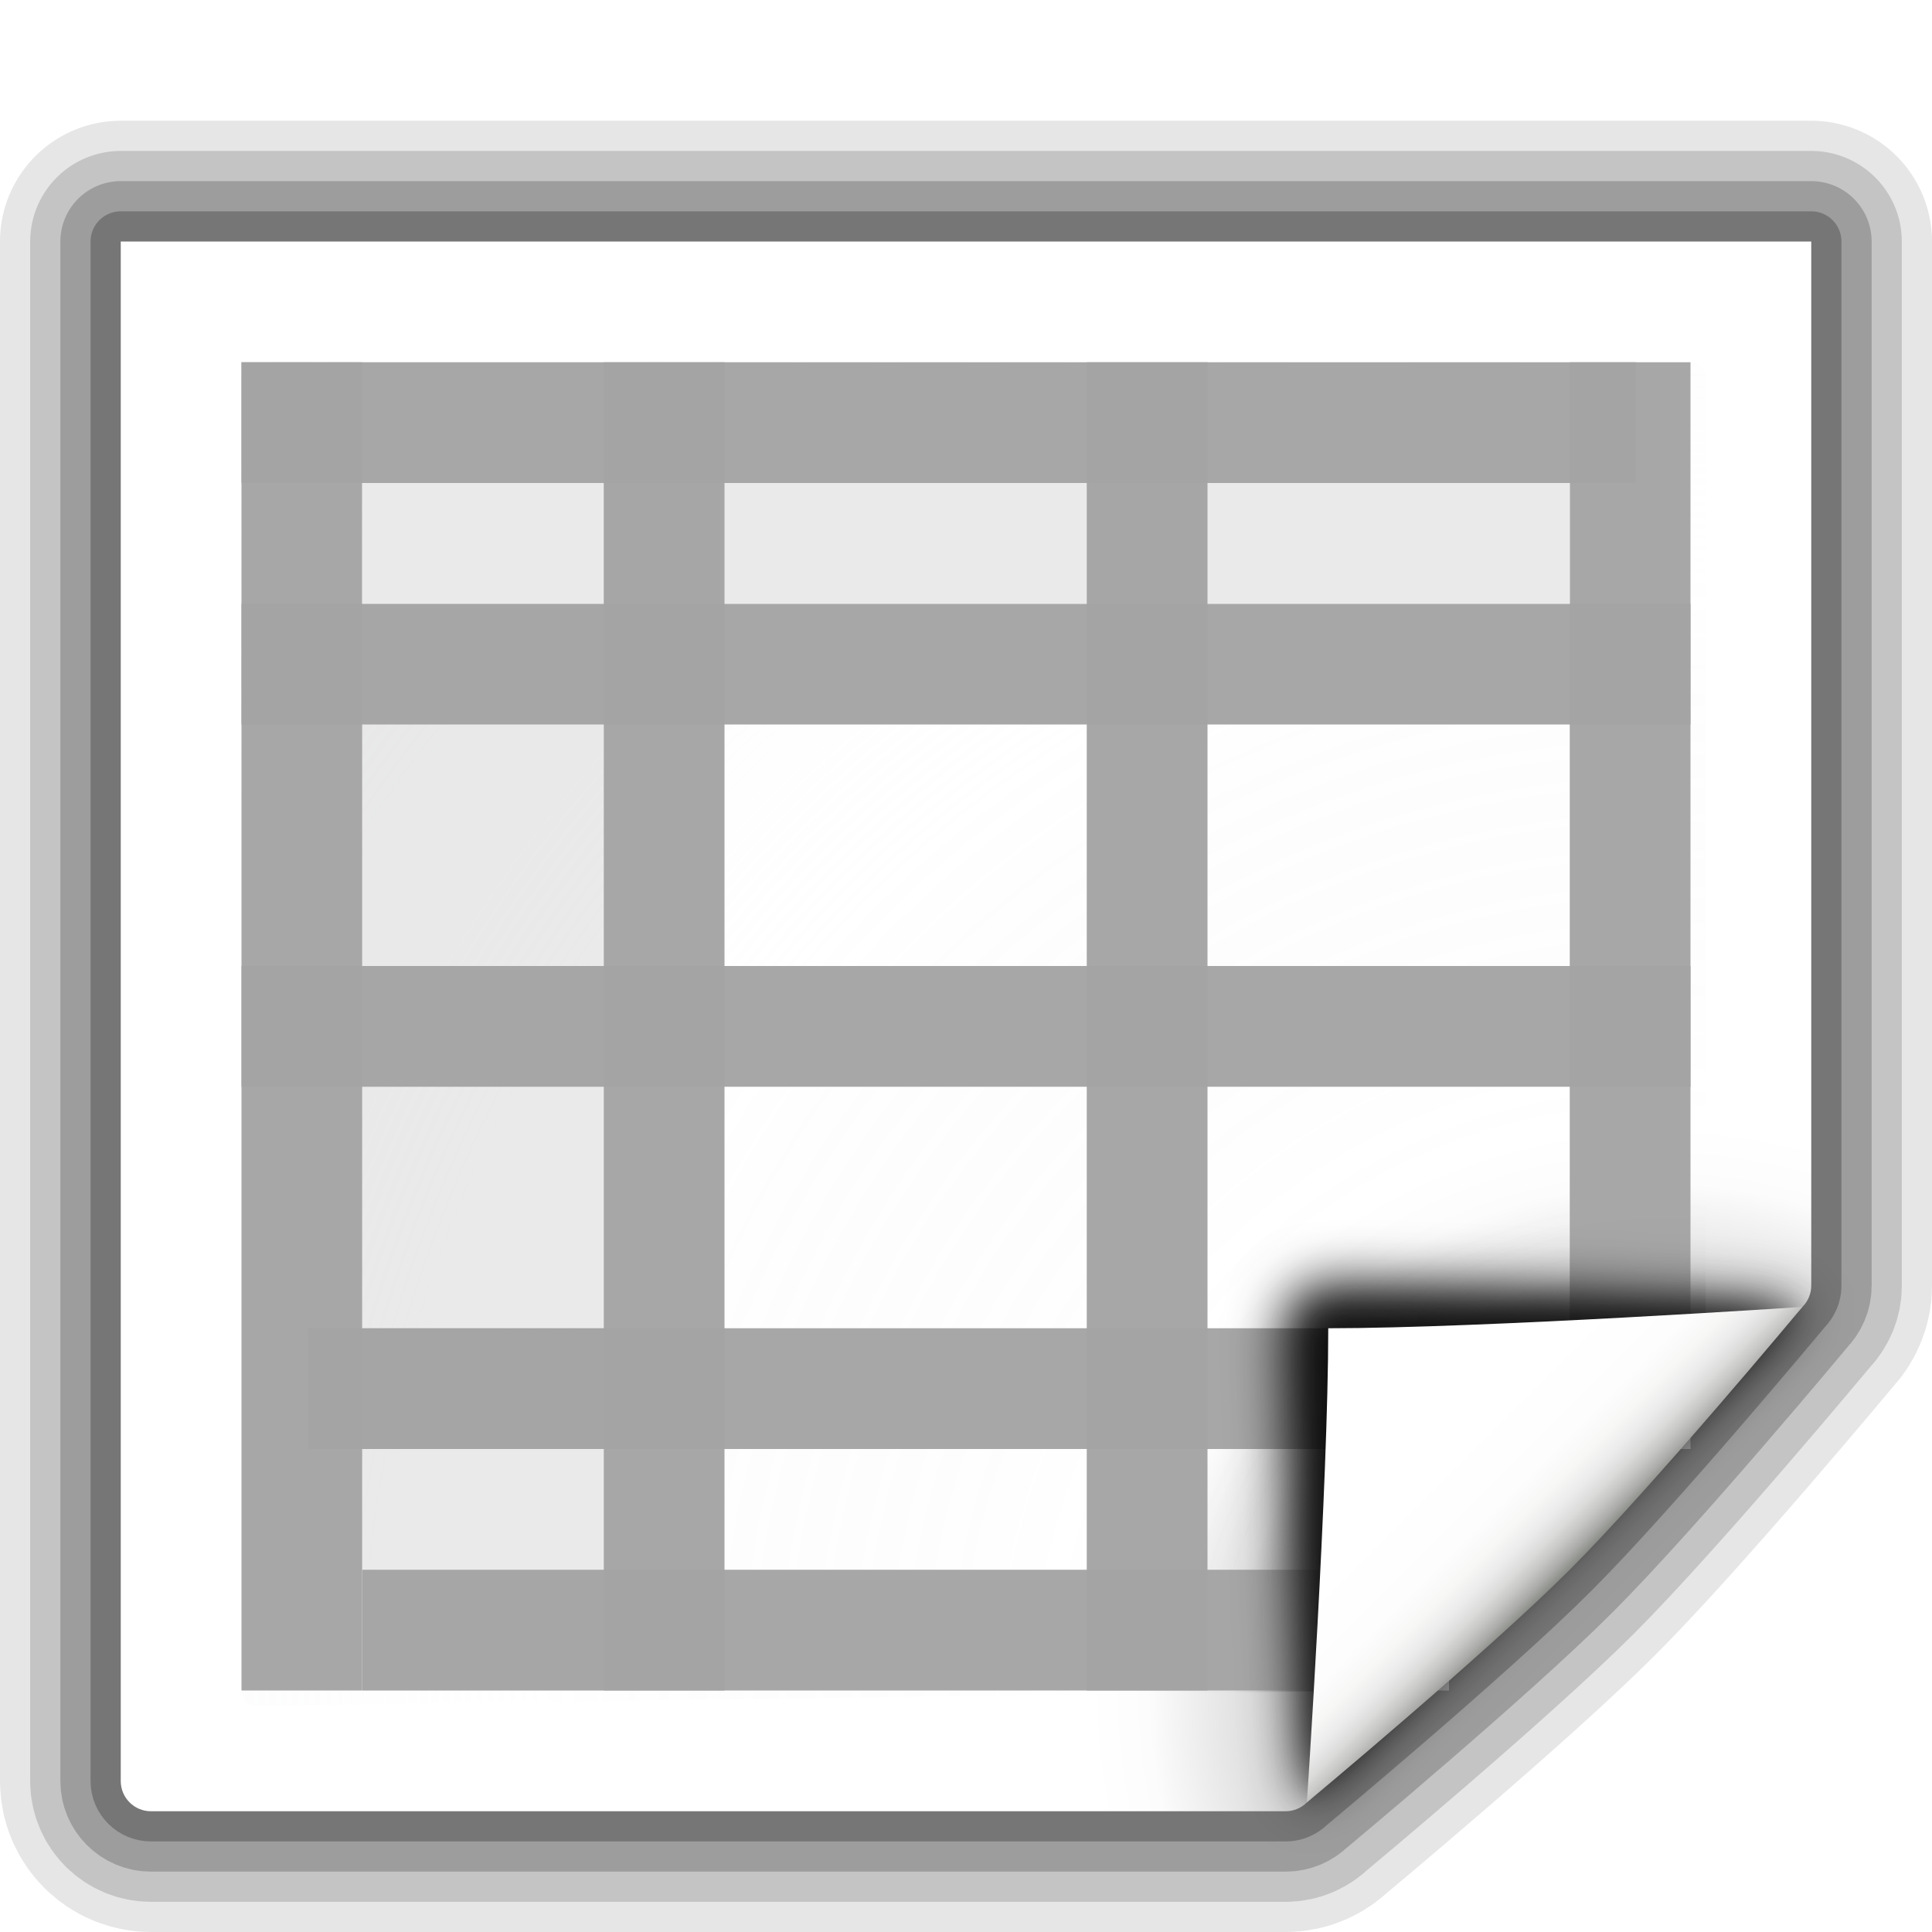
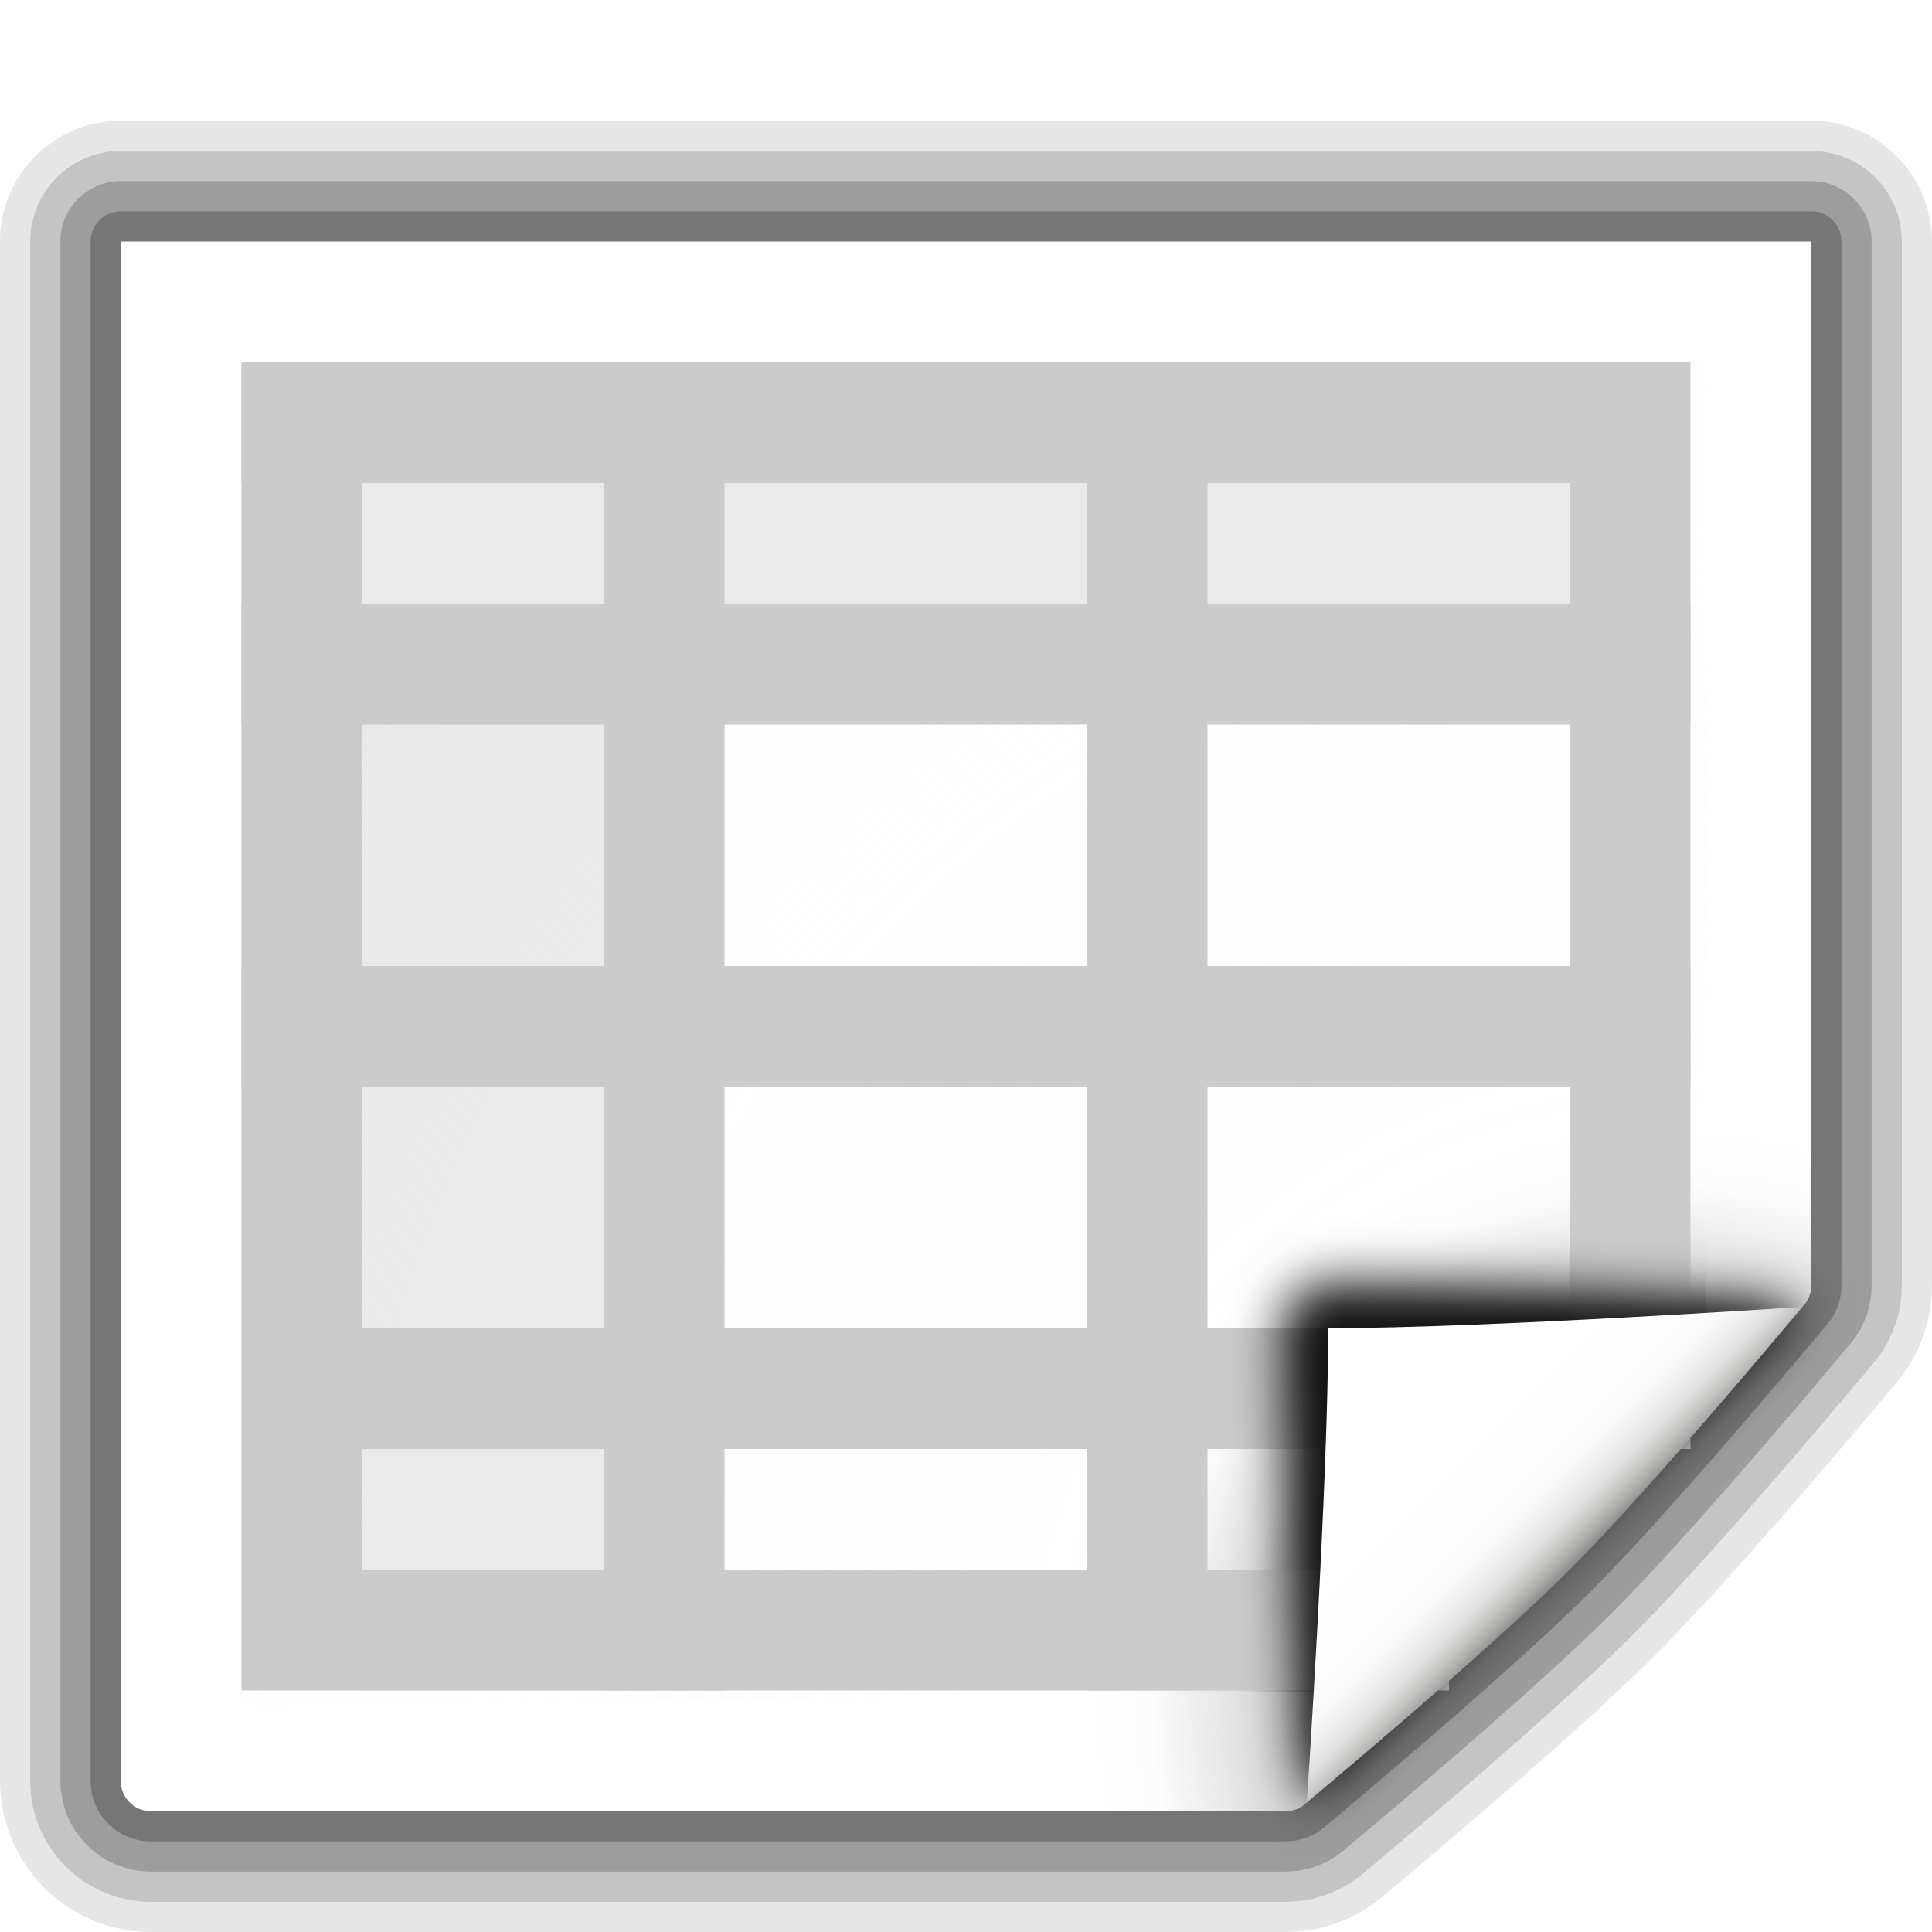
<svg xmlns="http://www.w3.org/2000/svg" enable-background="new 0 0 128 128" height="128" viewBox="0 0 128 128" width="128" version="1.1" id="svg107">
  <defs id="defs111" />
  <linearGradient id="a" gradientUnits="userSpaceOnUse" x1="96" x2="88" y1="104" y2="96">
    <stop offset="0" stop-color="#888a85" id="stop2" />
    <stop offset=".007" stop-color="#8c8e89" id="stop4" />
    <stop offset=".067" stop-color="#abaca9" id="stop6" />
    <stop offset=".135" stop-color="#c5c6c4" id="stop8" />
    <stop offset=".211" stop-color="#dbdbda" id="stop10" />
    <stop offset=".301" stop-color="#ebebeb" id="stop12" />
    <stop offset=".412" stop-color="#f7f7f6" id="stop14" />
    <stop offset=".568" stop-color="#fdfdfd" id="stop16" />
    <stop offset="1" stop-color="#fff" id="stop18" />
  </linearGradient>
  <radialGradient id="b" cx="110" cy="112.305" gradientUnits="userSpaceOnUse" r="139.559">
    <stop offset="0" stop-color="#535557" id="stop21" />
    <stop offset=".114" stop-color="#5b5b5d" id="stop23" />
    <stop offset=".203" stop-color="#848484" stop-opacity=".024" id="stop25" />
    <stop offset=".236" stop-color="#909090" stop-opacity="0" id="stop27" />
    <stop offset=".272" stop-color="#8b8b8b" stop-opacity="0" id="stop29" />
    <stop offset=".531" stop-color="#fafafa" stop-opacity=".059" id="stop31" />
    <stop offset=".845" stop-color="#ebecec" stop-opacity=".298" id="stop33" />
    <stop offset="1" stop-color="#e1e2e3" stop-opacity=".169" id="stop35" />
  </radialGradient>
  <radialGradient id="c" cx="110" cy="112.305" gradientUnits="userSpaceOnUse" r="139.559">
    <stop offset="0" stop-color="#656565" id="stop38" />
    <stop offset=".243" stop-color="#fcfcfc" id="stop40" />
    <stop offset=".272" stop-color="#fff" id="stop42" />
  </radialGradient>
  <filter id="d" height="1.247" width="1.247" x="-.124" y="-.124">
    <feGaussianBlur stdDeviation="1.772" id="feGaussianBlur45" />
  </filter>
  <filter id="e">
    <feGaussianBlur stdDeviation=".906" id="feGaussianBlur48" />
  </filter>
  <linearGradient id="f" gradientUnits="userSpaceOnUse" x1="85.22" x2="61.336" y1="93.22" y2="69.336">
    <stop offset="0" id="stop51" />
    <stop offset="1" stop-color="#393b38" id="stop53" />
  </linearGradient>
  <filter id="g">
    <feGaussianBlur stdDeviation=".49" id="feGaussianBlur56" />
  </filter>
  <g fill="none" stroke="#000" stroke-linejoin="round" id="g67">
    <path d="m8 16v102c0 1.104.896 2 2 2h75.188c.53 0 1.031-.219 1.406-.594 0 0 11.906-9.906 17.406-15.406s15.406-17.406 15.406-17.406c.375-.375.594-.876.594-1.406v-69.188z" opacity=".1" stroke-width="16" id="path59" />
    <path d="m8 16v102c0 1.104.896 2 2 2h75.188c.53 0 1.031-.219 1.406-.594 0 0 11.906-9.906 17.406-15.406s15.406-17.406 15.406-17.406c.375-.375.594-.876.594-1.406v-69.188z" opacity=".15" stroke-width="12" id="path61" />
    <path d="m8 16v102c0 1.104.896 2 2 2h75.188c.53 0 1.031-.219 1.406-.594 0 0 11.906-9.906 17.406-15.406s15.406-17.406 15.406-17.406c.375-.375.594-.876.594-1.406v-69.188z" opacity=".2" stroke-width="8" id="path63" />
    <path d="m8 16v102c0 1.104.896 2 2 2h75.188c.53 0 1.031-.219 1.406-.594 0 0 11.906-9.906 17.406-15.406s15.406-17.406 15.406-17.406c.375-.375.594-.876.594-1.406v-69.188z" opacity=".25" stroke-width="4" id="path65" />
  </g>
  <path d="m8 16v102c0 1.104.896 2 2 2h75.172c.53 0 1.039-.211 1.414-.586l32.828-32.828c.375-.375.586-.884.586-1.414v-69.172z" fill="url(#c)" id="path69" />
  <path d="m17 24c-.551 0-1 .449-1 1v87c0 .552.449 1 1 1l74.172-1c.263 0 .521-.106.707-.293l20.828-20.828c.187-.187.293-.444.293-.707v-65.172c0-.551-.448-1-1-1z" fill="url(#b)" id="path71" />
  <path d="m24 88h24v8h-24z" fill="#c8c8c8" id="path73" />
-   <path d="m16 24h8v88h-8z" fill="#a4a4a4" fill-opacity=".962" id="path75" />
-   <path d="m16 24h92.374v8h-92.374z" fill="#a4a4a4" fill-opacity=".962" id="path77" />
+   <path d="m16 24h8v88h-8z" fill="#a4a4a4" fill-opacity=".962" id="path75" style="fill:#cbcbcb;fill-opacity:1" />
+   <path d="m16 24h92.374v8h-92.374z" fill="#a4a4a4" fill-opacity=".962" id="path77" style="fill:#cbcbcb;fill-opacity:1" />
  <path d="m24 32h16v80h-16z" fill="#d8d8d8" fill-opacity=".541" id="path79" />
-   <path d="m20.423 88h75.577v8h-75.577z" fill="#a4a4a4" fill-opacity=".962" id="path81" />
-   <path d="m104 24h8v72h-8z" fill="#a4a4a4" fill-opacity=".962" id="path83" />
-   <path d="m16 64h96v8h-96z" fill="#a4a4a4" fill-opacity=".962" id="path85" />
-   <path d="m16 40h96v8h-96z" fill="#a4a4a4" fill-opacity=".962" id="path87" />
+   <path d="m20.423 88h75.577v8h-75.577z" fill="#a4a4a4" fill-opacity=".962" id="path81" style="fill:#cbcbcb;fill-opacity:1" />
+   <path d="m104 24h8v72h-8z" fill="#a4a4a4" fill-opacity=".962" id="path83" style="fill:#cbcbcb;fill-opacity:1" />
+   <path d="m16 64h96v8h-96z" fill="#a4a4a4" fill-opacity=".962" id="path85" style="fill:#cbcbcb;fill-opacity:1" />
+   <path d="m16 40h96v8h-96z" fill="#a4a4a4" fill-opacity=".962" id="path87" style="fill:#cbcbcb;fill-opacity:1" />
  <path d="m24 32h80v8h-80z" fill="#eaeaea" id="path89" />
-   <path d="m40 24h8v88h-8z" fill="#a4a4a4" fill-opacity=".962" id="path91" />
-   <path d="m72 24v64 8 16h8v-16-8-64z" fill="#a4a4a4" fill-opacity=".962" id="path93" />
-   <path d="m24 104v8h24 48v-8h-48z" fill="#a4a4a4" fill-opacity=".962" id="path95" />
+   <path d="m40 24h8v88h-8z" fill="#a4a4a4" fill-opacity=".962" id="path91" style="fill:#cbcbcb;fill-opacity:1" />
+   <path d="m72 24v64 8 16h8v-16-8-64z" fill="#a4a4a4" fill-opacity=".962" id="path93" style="fill:#cbcbcb;fill-opacity:1" />
+   <path d="m24 104v8h24 48v-8h-48z" fill="#a4a4a4" fill-opacity=".962" id="path95" style="fill:#cbcbcb;fill-opacity:1" />
  <g transform="translate(8)" id="g105">
    <path d="m111.414 86.586c.25-.25-26.379-1.586-31.414-1.586-1.654 0-3 1.346-3 3 0 5.035 1.336 31.664 1.586 31.414z" filter="url(#d)" opacity=".907" id="path97" />
    <path d="m111.414 86.586c.375-.375-21.97-.586-31.414-.586-1.103 0-2 .897-2 2 0 9.444.211 31.789.586 31.414z" filter="url(#e)" opacity=".2" id="path99" />
    <path d="m111.414 86.586c.239-.239-21.607.414-31.414.414-.553 0-1 .447-1 1 0 9.807-.653 31.653-.414 31.414z" fill="url(#f)" filter="url(#g)" opacity=".1" id="path101" />
    <path d="m78.586 119.414s11.914-9.914 17.414-15.414 15.414-17.414 15.414-17.414-21.164 1.414-31.414 1.414c0 10.25-1.414 31.414-1.414 31.414z" fill="url(#a)" id="path103" />
  </g>
</svg>
